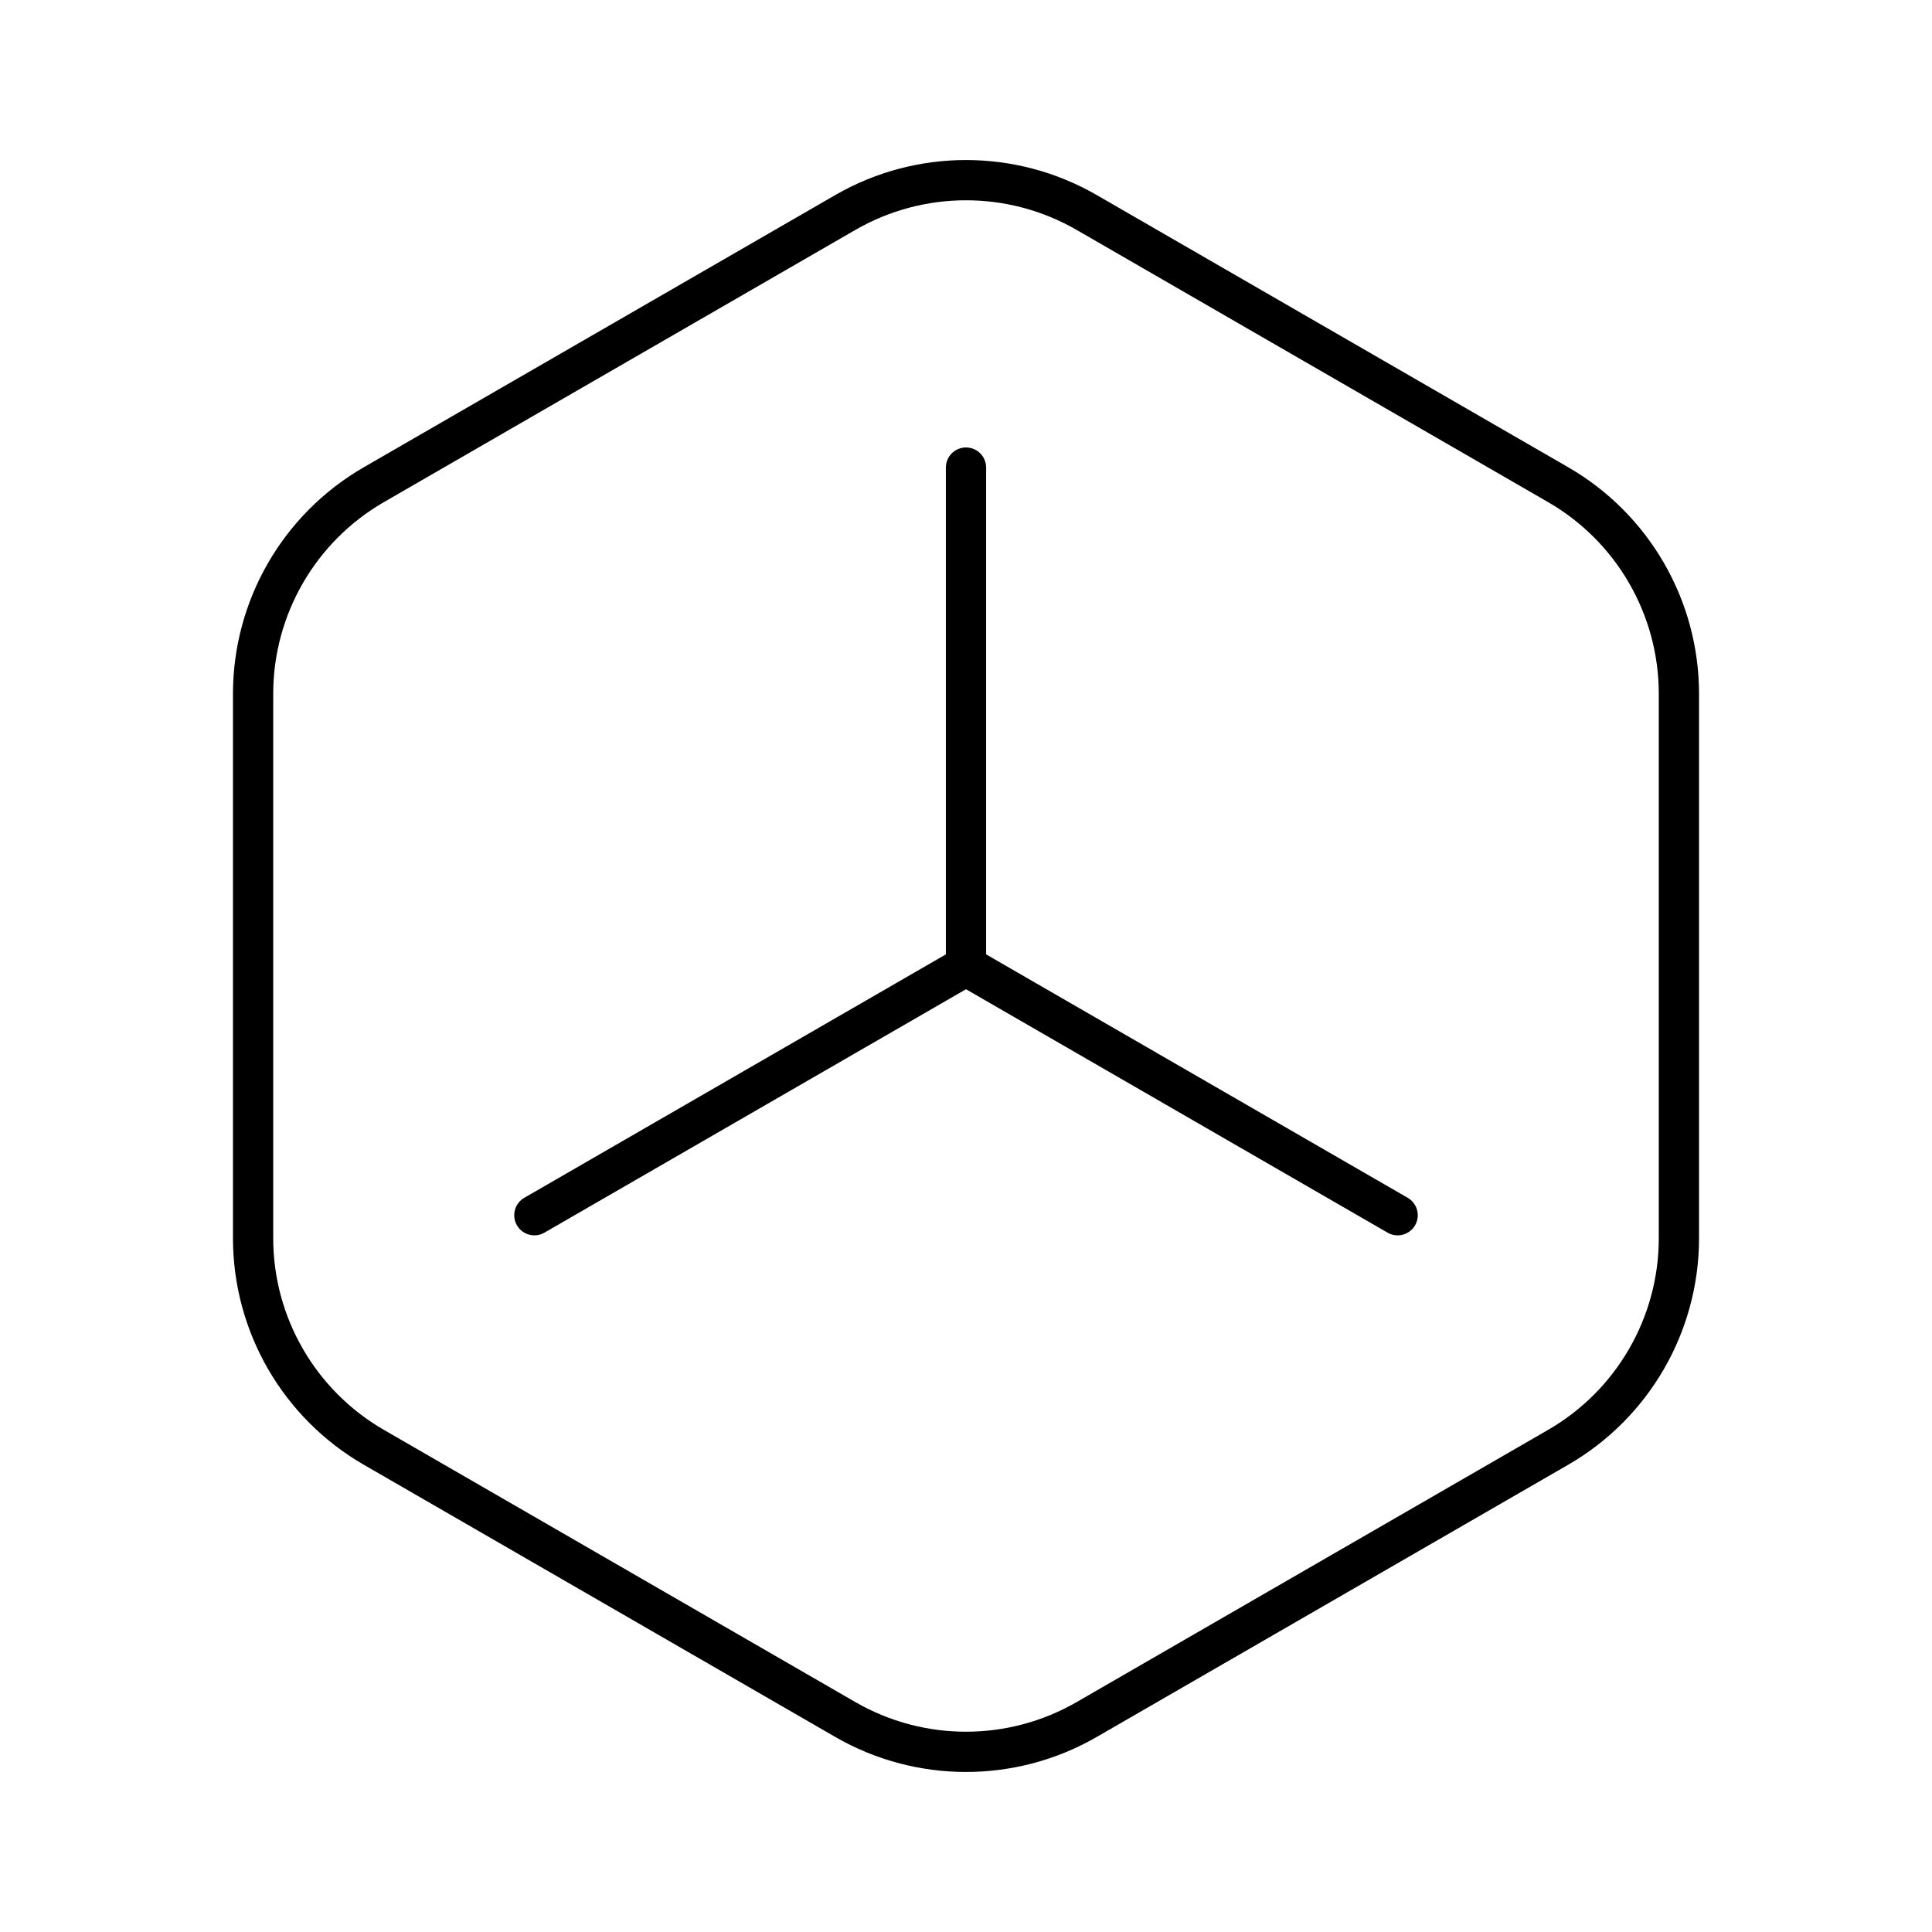
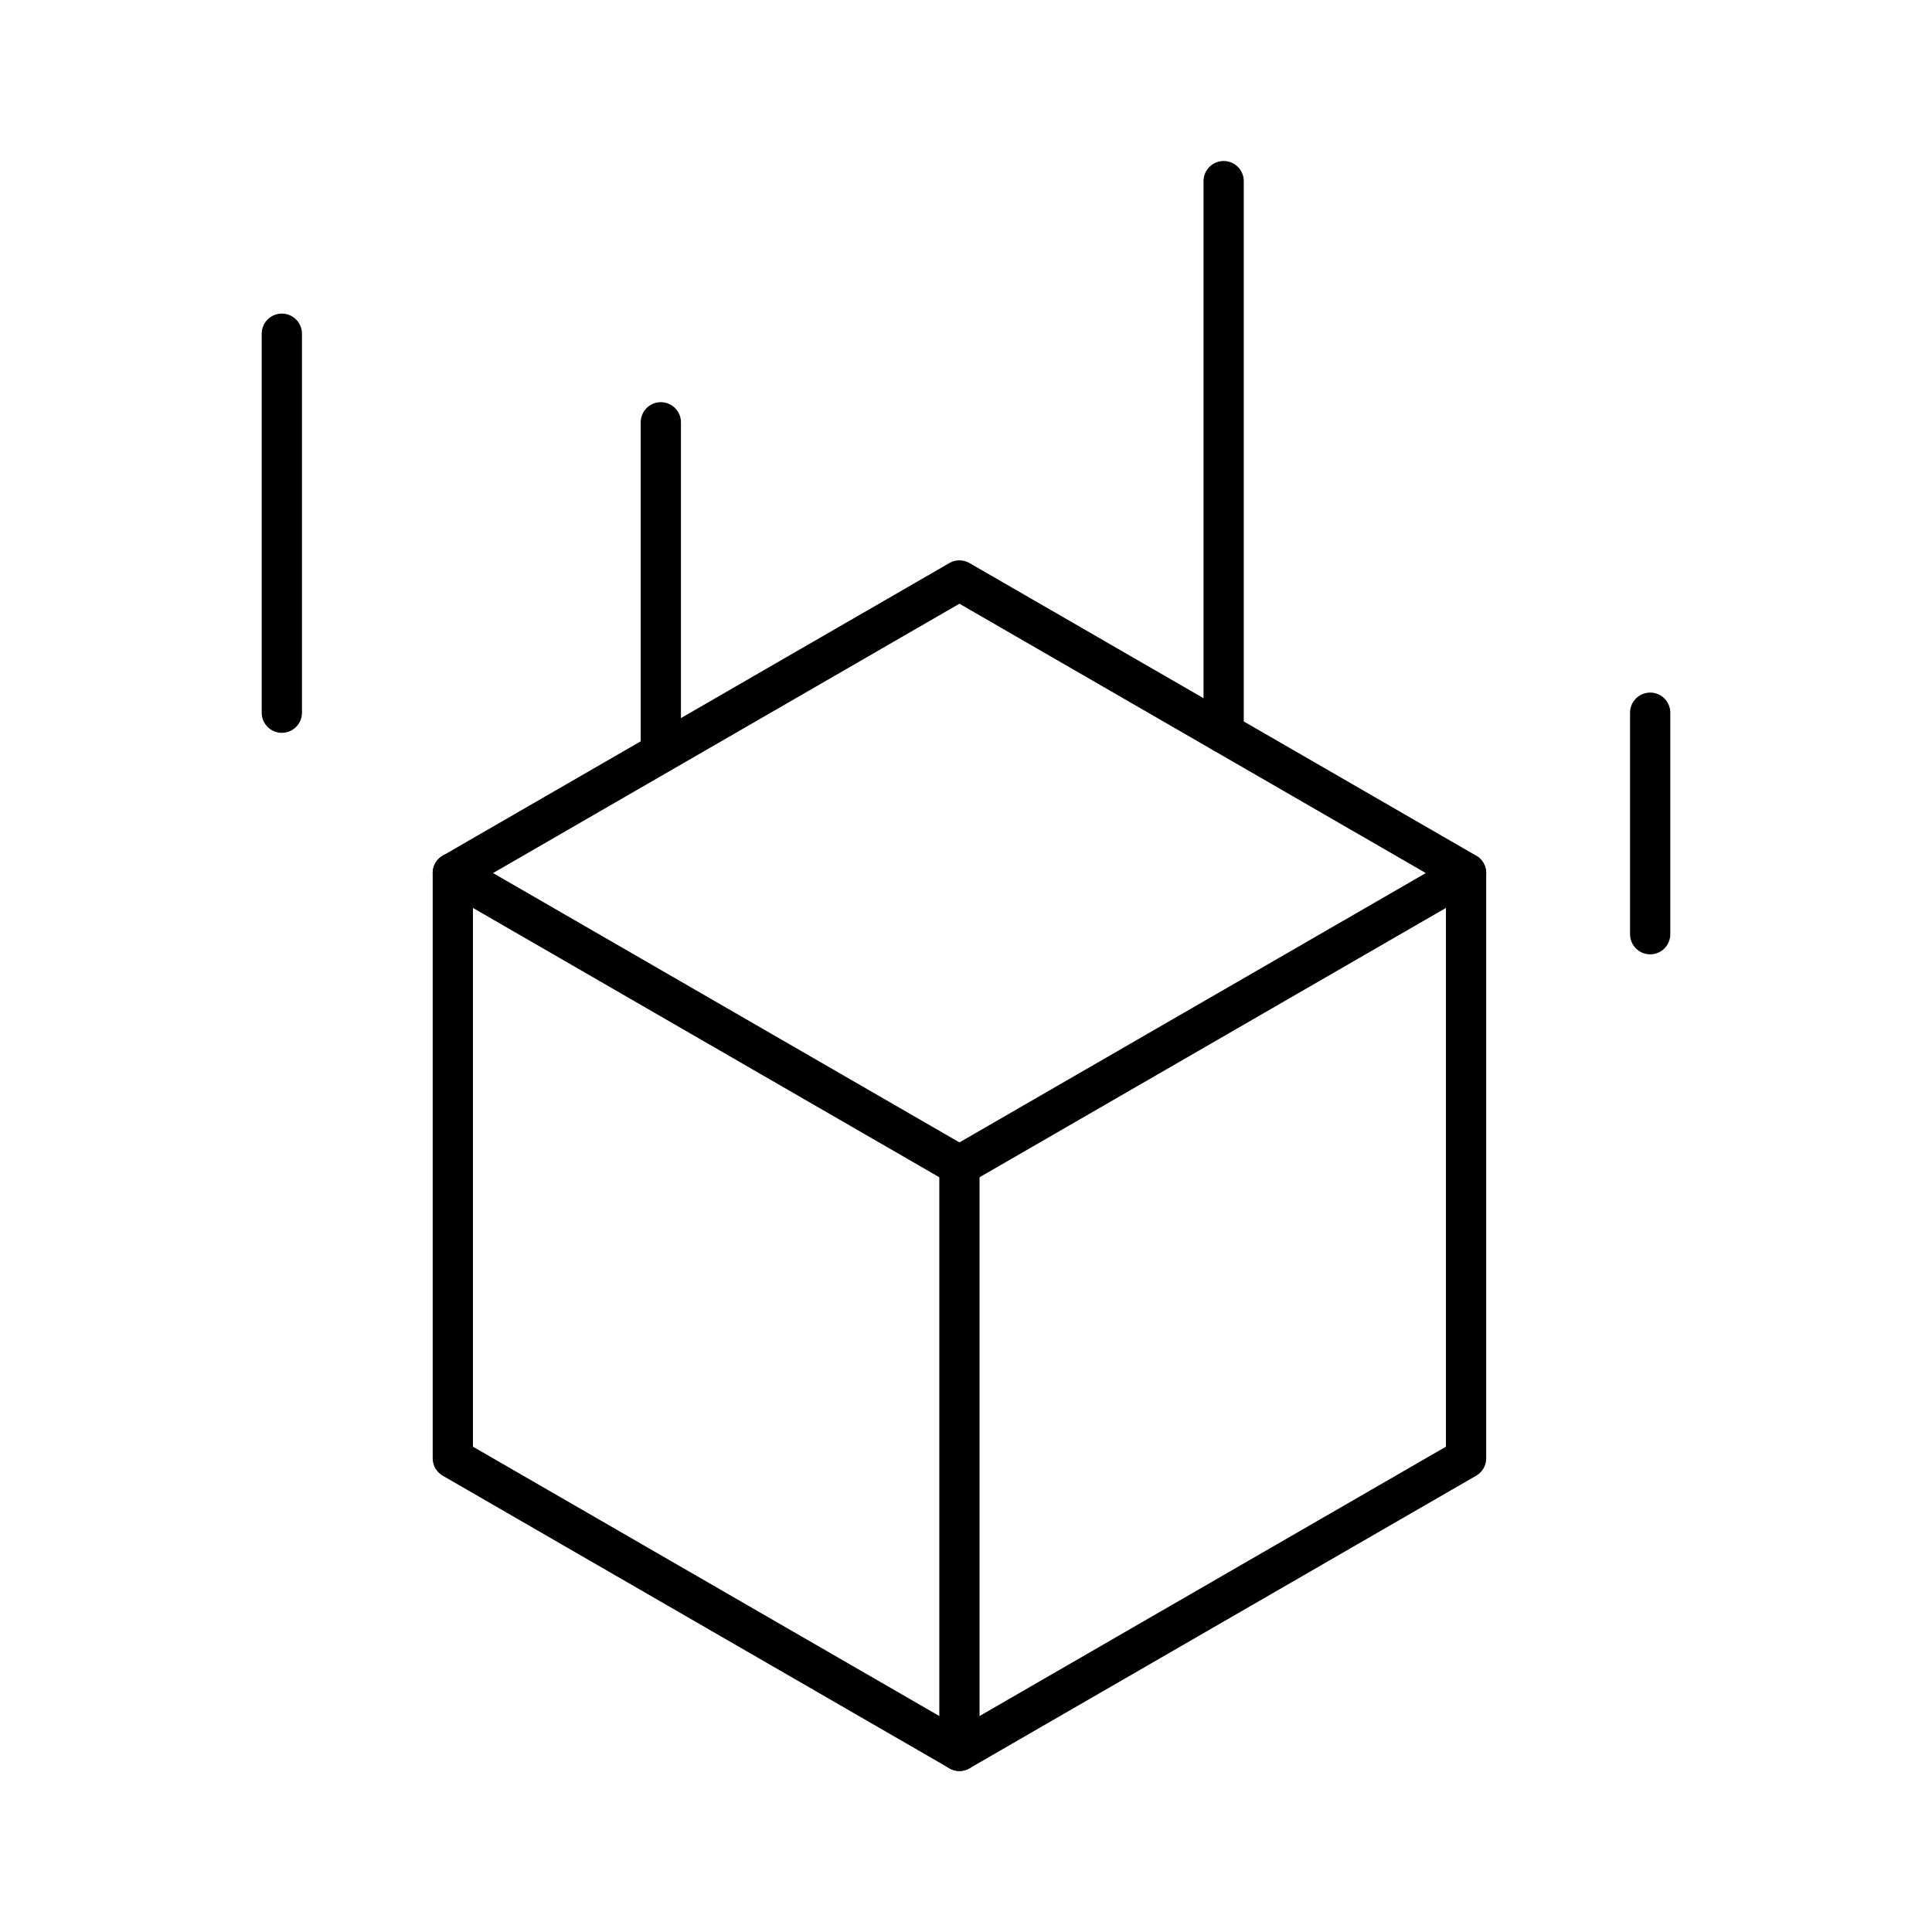
- <svg xmlns="http://www.w3.org/2000/svg" id="b" viewBox="0 0 48 48">
+ <svg xmlns="http://www.w3.org/2000/svg" id="a" viewBox="0 0 48 48">
  <defs>
-     <style>.c{fill:none;stroke:#000;stroke-linecap:round;stroke-linejoin:round;}</style>
+     <style>.b{fill:none;stroke:#000;stroke-linecap:round;stroke-linejoin:round;}</style>
  </defs>
-   <path class="c" d="m41.712,30.762v-13.524c0-2.144-1.144-4.124-3-5.196l-11.712-6.762c-1.856-1.072-4.144-1.072-6,0l-11.712,6.762c-1.856,1.072-3,3.053-3,5.196v13.524c0,2.144,1.144,4.124,3,5.196l11.712,6.762c1.856,1.072,4.144,1.072,6,0l11.712-6.762c1.856-1.072,3-3.053,3-5.196Z" />
-   <line class="c" x1="24" y1="24" x2="24" y2="11.617" />
-   <line class="c" x1="24" y1="24" x2="13.276" y2="30.192" />
-   <line class="c" x1="24" y1="24" x2="34.724" y2="30.192" />
+   <g>
+     <path class="b" d="m23.837,14.422l12.587,7.269-12.587,7.269-12.587-7.269,12.587-7.269Z" />
+     <path class="b" d="m11.25,21.692v14.539l12.587,7.269,12.587-7.269v-14.539" />
+     <path class="b" d="m23.837,43.5v-14.539" />
+   </g>
+   <line class="b" x1="7.002" y1="17.707" x2="7.002" y2="8.291" />
+   <line class="b" x1="30.401" y1="18.213" x2="30.401" y2="4.5" />
+   <line class="b" x1="40.998" y1="23.21" x2="40.998" y2="17.707" />
+   <line class="b" x1="16.418" y1="10.492" x2="16.418" y2="18.565" />
</svg>
